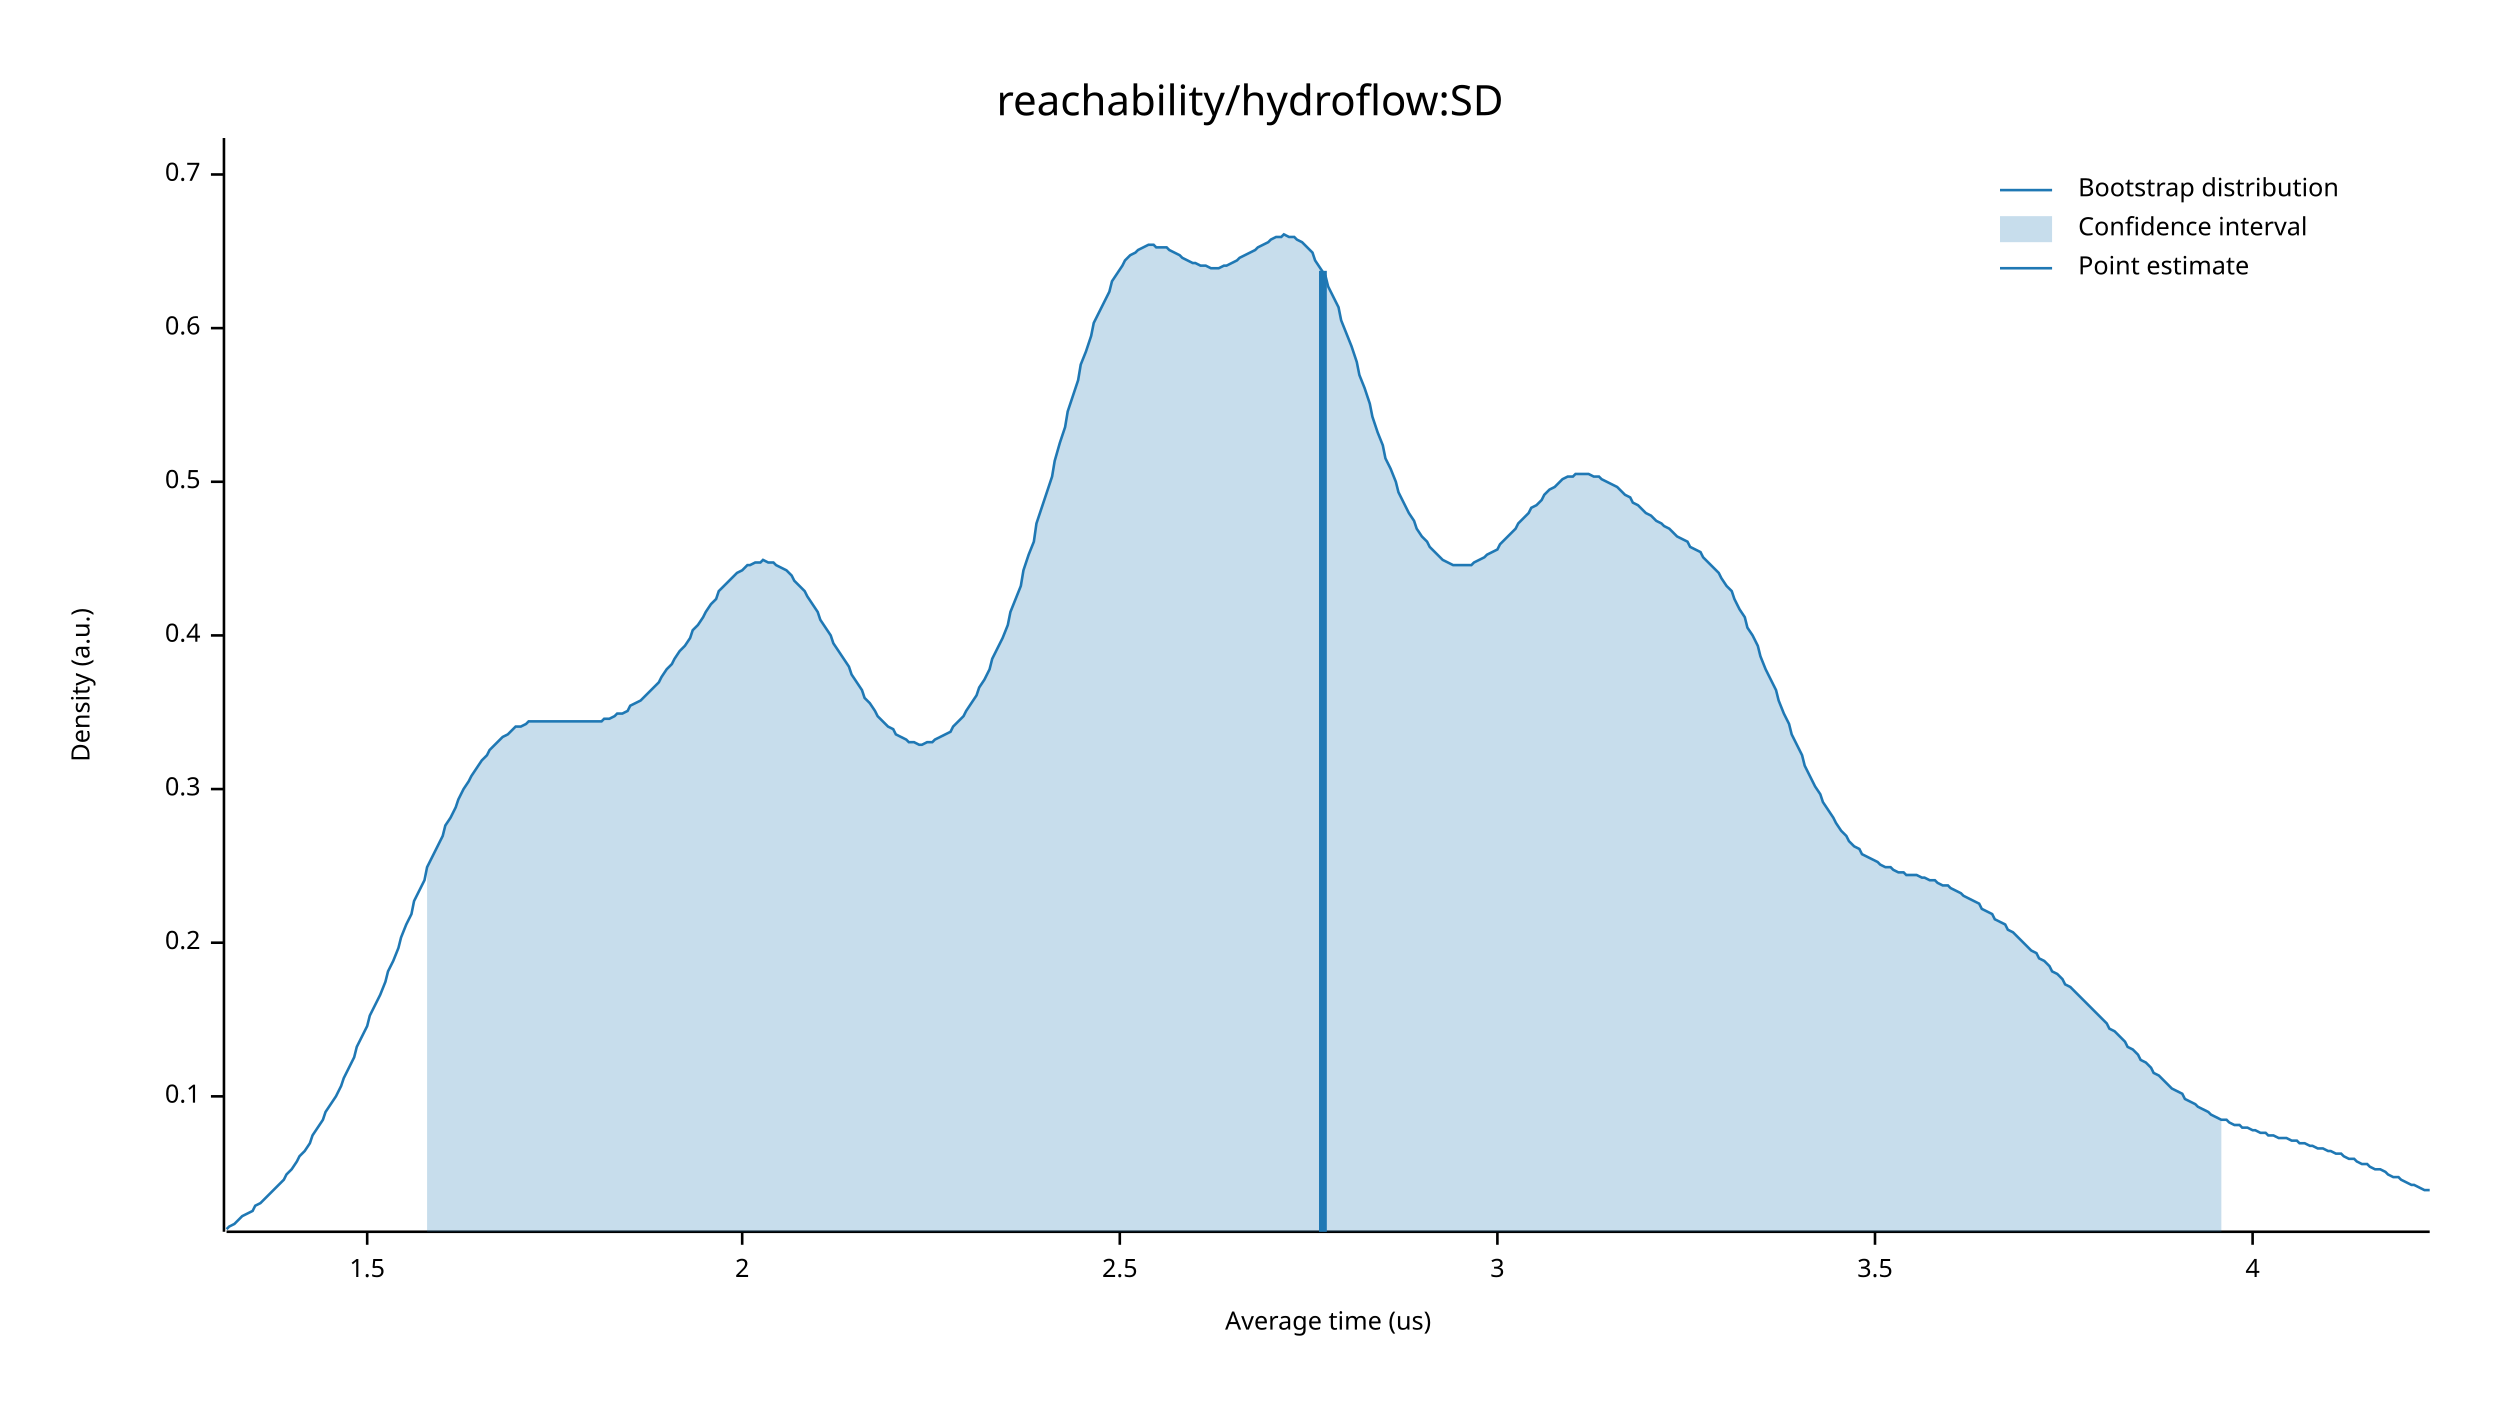
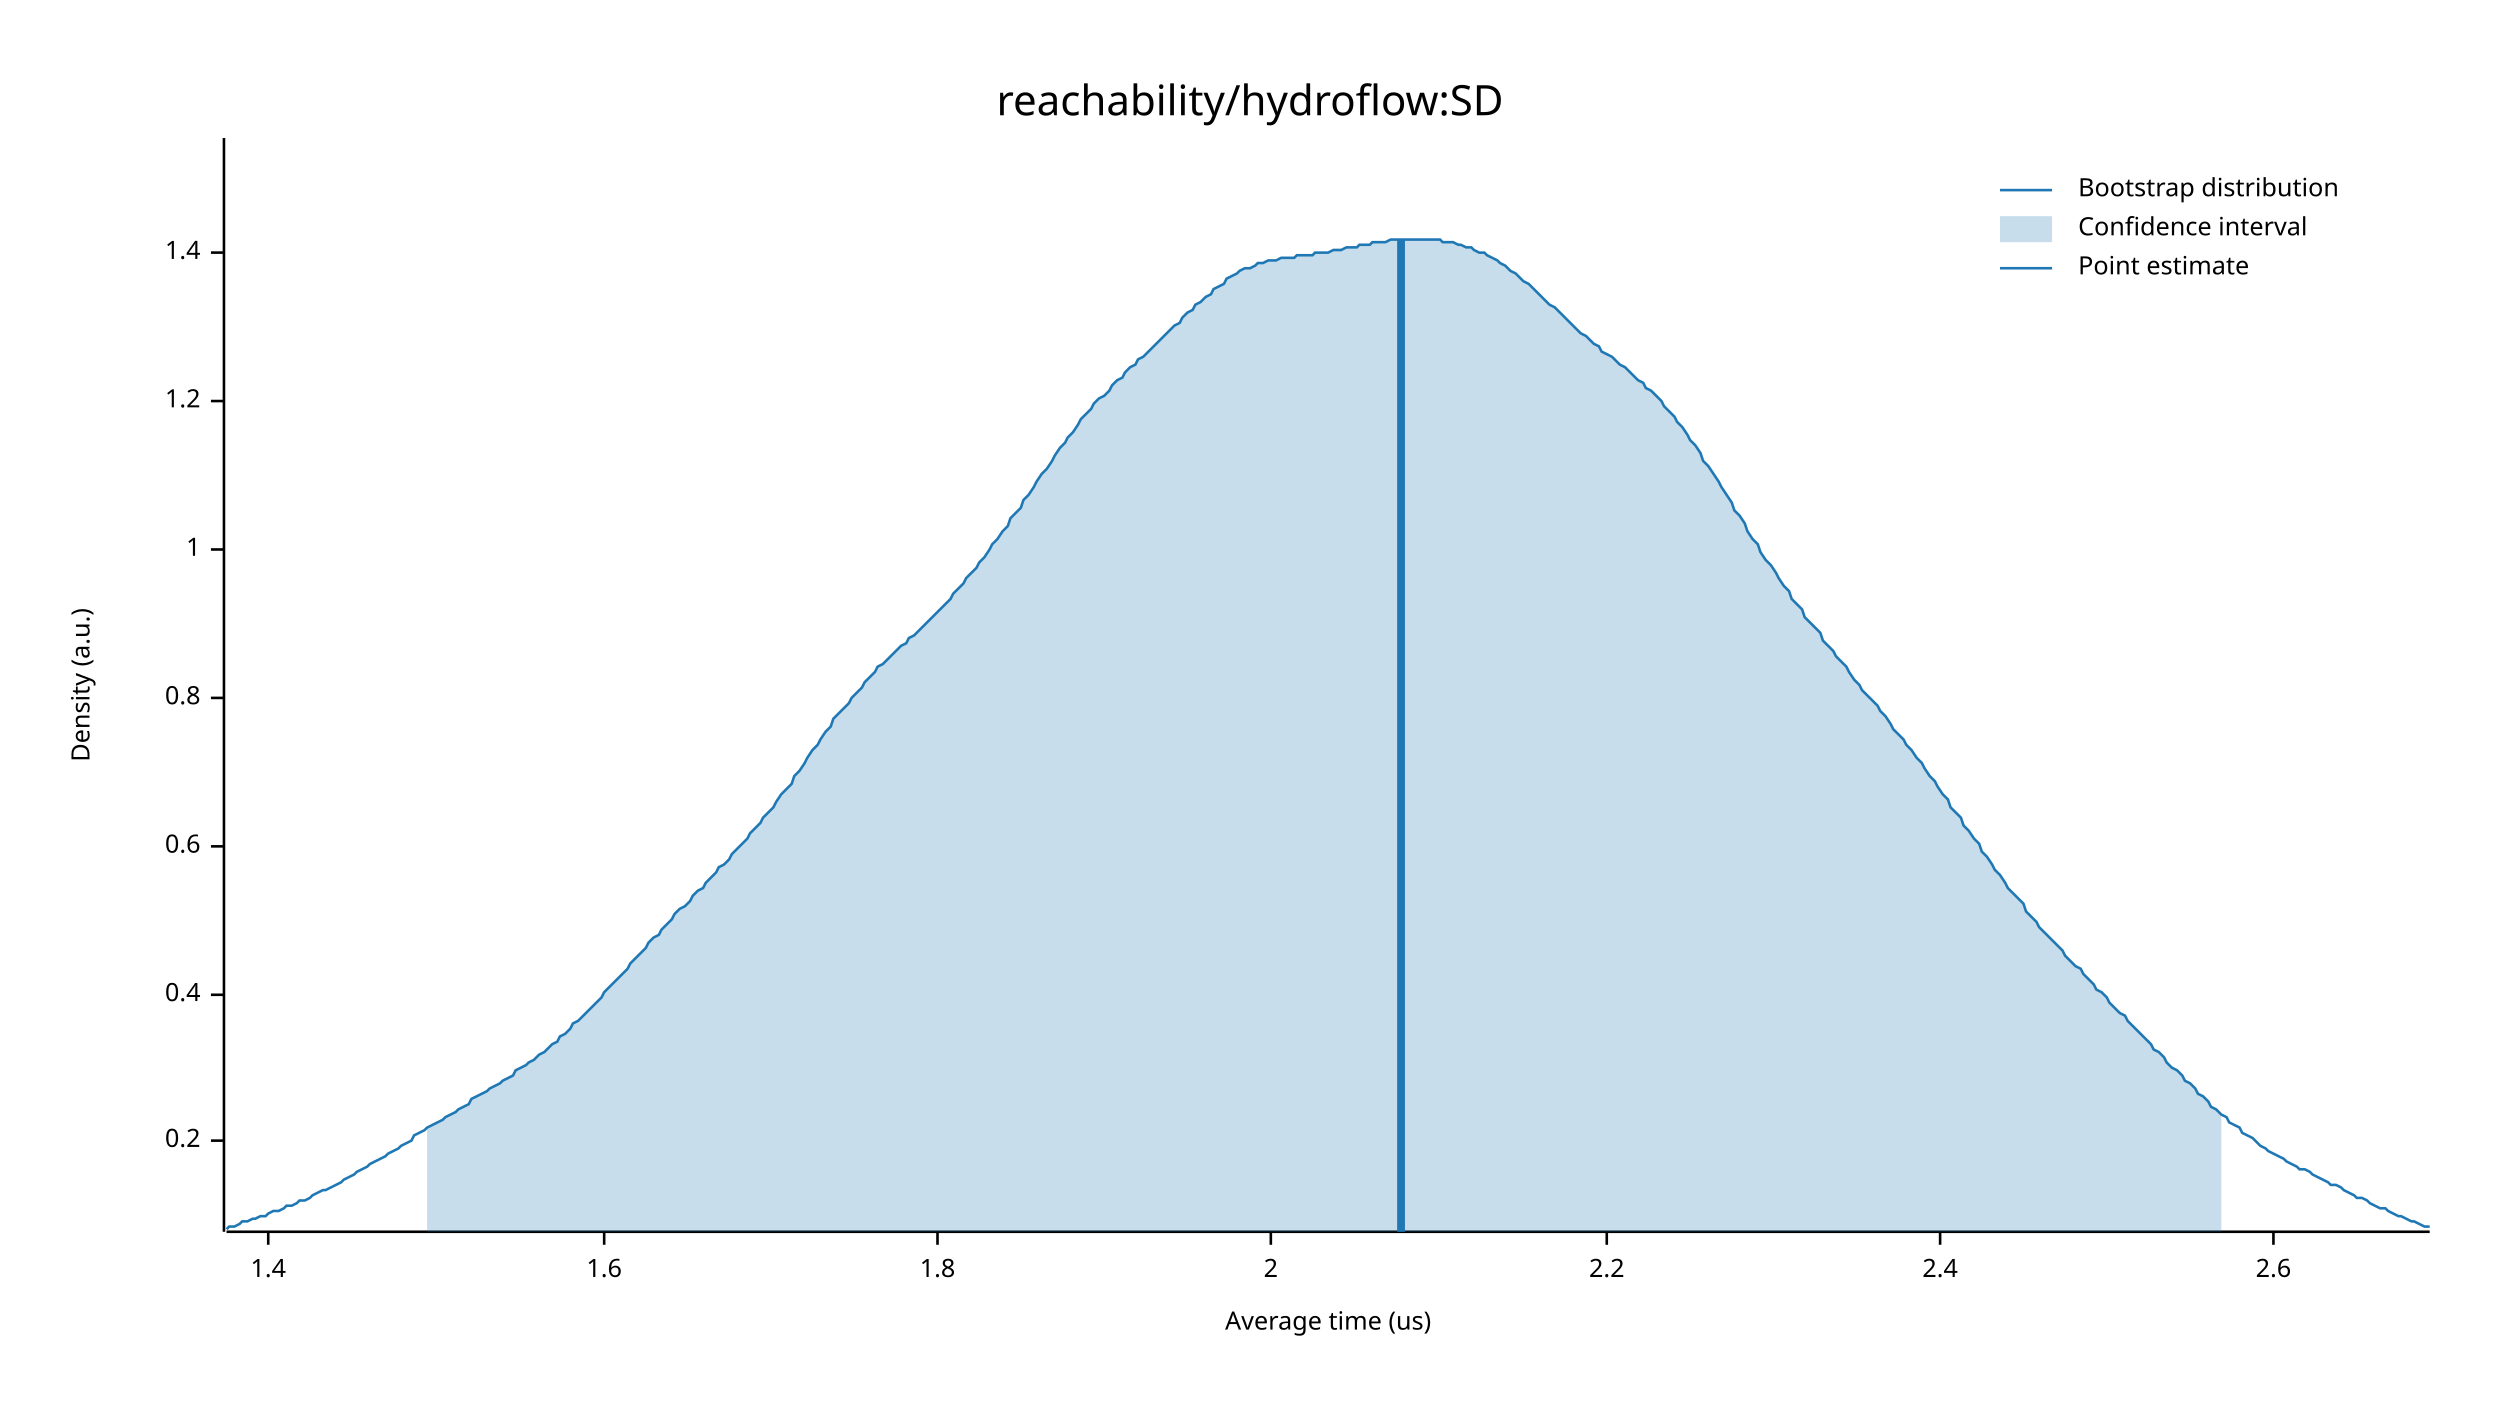
<svg xmlns="http://www.w3.org/2000/svg" width="960" height="540" viewBox="0 0 960 540">
  <text x="480" y="32" dy="0.76em" text-anchor="middle" font-family="sans-serif" font-size="16.129" opacity="1" fill="#000000">
reachability/hydroflow:SD
</text>
  <text x="27" y="263" dy="0.76em" text-anchor="middle" font-family="sans-serif" font-size="9.677" opacity="1" fill="#000000" transform="rotate(270, 27, 263)">
Density (a.u.)
</text>
  <text x="510" y="513" dy="-0.5ex" text-anchor="middle" font-family="sans-serif" font-size="9.677" opacity="1" fill="#000000">
Average time (us)
</text>
  <polyline fill="none" opacity="1" stroke="#000000" stroke-width="1" points="86,53 86,473 " />
-   <text x="77" y="421" dy="0.5ex" text-anchor="end" font-family="sans-serif" font-size="9.677" opacity="1" fill="#000000">
- 0.1
- </text>
-   <polyline fill="none" opacity="1" stroke="#000000" stroke-width="1" points="81,421 86,421 " />
-   <text x="77" y="362" dy="0.5ex" text-anchor="end" font-family="sans-serif" font-size="9.677" opacity="1" fill="#000000">
+   <text x="77" y="438" dy="0.5ex" text-anchor="end" font-family="sans-serif" font-size="9.677" opacity="1" fill="#000000">
0.2
</text>
-   <polyline fill="none" opacity="1" stroke="#000000" stroke-width="1" points="81,362 86,362 " />
-   <text x="77" y="303" dy="0.5ex" text-anchor="end" font-family="sans-serif" font-size="9.677" opacity="1" fill="#000000">
- 0.3
- </text>
-   <polyline fill="none" opacity="1" stroke="#000000" stroke-width="1" points="81,303 86,303 " />
-   <text x="77" y="244" dy="0.5ex" text-anchor="end" font-family="sans-serif" font-size="9.677" opacity="1" fill="#000000">
+   <polyline fill="none" opacity="1" stroke="#000000" stroke-width="1" points="81,438 86,438 " />
+   <text x="77" y="382" dy="0.5ex" text-anchor="end" font-family="sans-serif" font-size="9.677" opacity="1" fill="#000000">
0.4
</text>
-   <polyline fill="none" opacity="1" stroke="#000000" stroke-width="1" points="81,244 86,244 " />
-   <text x="77" y="185" dy="0.5ex" text-anchor="end" font-family="sans-serif" font-size="9.677" opacity="1" fill="#000000">
- 0.5
- </text>
-   <polyline fill="none" opacity="1" stroke="#000000" stroke-width="1" points="81,185 86,185 " />
-   <text x="77" y="126" dy="0.5ex" text-anchor="end" font-family="sans-serif" font-size="9.677" opacity="1" fill="#000000">
+   <polyline fill="none" opacity="1" stroke="#000000" stroke-width="1" points="81,382 86,382 " />
+   <text x="77" y="325" dy="0.5ex" text-anchor="end" font-family="sans-serif" font-size="9.677" opacity="1" fill="#000000">
0.6
</text>
-   <polyline fill="none" opacity="1" stroke="#000000" stroke-width="1" points="81,126 86,126 " />
-   <text x="77" y="67" dy="0.5ex" text-anchor="end" font-family="sans-serif" font-size="9.677" opacity="1" fill="#000000">
- 0.7
+   <polyline fill="none" opacity="1" stroke="#000000" stroke-width="1" points="81,325 86,325 " />
+   <text x="77" y="268" dy="0.5ex" text-anchor="end" font-family="sans-serif" font-size="9.677" opacity="1" fill="#000000">
+ 0.8
</text>
-   <polyline fill="none" opacity="1" stroke="#000000" stroke-width="1" points="81,67 86,67 " />
+   <polyline fill="none" opacity="1" stroke="#000000" stroke-width="1" points="81,268 86,268 " />
+   <text x="77" y="211" dy="0.5ex" text-anchor="end" font-family="sans-serif" font-size="9.677" opacity="1" fill="#000000">
+ 1
+ </text>
+   <polyline fill="none" opacity="1" stroke="#000000" stroke-width="1" points="81,211 86,211 " />
+   <text x="77" y="154" dy="0.5ex" text-anchor="end" font-family="sans-serif" font-size="9.677" opacity="1" fill="#000000">
+ 1.2
+ </text>
+   <polyline fill="none" opacity="1" stroke="#000000" stroke-width="1" points="81,154 86,154 " />
+   <text x="77" y="97" dy="0.5ex" text-anchor="end" font-family="sans-serif" font-size="9.677" opacity="1" fill="#000000">
+ 1.4
+ </text>
+   <polyline fill="none" opacity="1" stroke="#000000" stroke-width="1" points="81,97 86,97 " />
  <polyline fill="none" opacity="1" stroke="#000000" stroke-width="1" points="87,473 933,473 " />
-   <text x="141" y="483" dy="0.76em" text-anchor="middle" font-family="sans-serif" font-size="9.677" opacity="1" fill="#000000">
- 1.5
+   <text x="103" y="483" dy="0.76em" text-anchor="middle" font-family="sans-serif" font-size="9.677" opacity="1" fill="#000000">
+ 1.4
</text>
-   <polyline fill="none" opacity="1" stroke="#000000" stroke-width="1" points="141,473 141,478 " />
-   <text x="285" y="483" dy="0.76em" text-anchor="middle" font-family="sans-serif" font-size="9.677" opacity="1" fill="#000000">
+   <polyline fill="none" opacity="1" stroke="#000000" stroke-width="1" points="103,473 103,478 " />
+   <text x="232" y="483" dy="0.76em" text-anchor="middle" font-family="sans-serif" font-size="9.677" opacity="1" fill="#000000">
+ 1.6
+ </text>
+   <polyline fill="none" opacity="1" stroke="#000000" stroke-width="1" points="232,473 232,478 " />
+   <text x="360" y="483" dy="0.76em" text-anchor="middle" font-family="sans-serif" font-size="9.677" opacity="1" fill="#000000">
+ 1.8
+ </text>
+   <polyline fill="none" opacity="1" stroke="#000000" stroke-width="1" points="360,473 360,478 " />
+   <text x="488" y="483" dy="0.76em" text-anchor="middle" font-family="sans-serif" font-size="9.677" opacity="1" fill="#000000">
2
</text>
-   <polyline fill="none" opacity="1" stroke="#000000" stroke-width="1" points="285,473 285,478 " />
-   <text x="430" y="483" dy="0.76em" text-anchor="middle" font-family="sans-serif" font-size="9.677" opacity="1" fill="#000000">
- 2.5
+   <polyline fill="none" opacity="1" stroke="#000000" stroke-width="1" points="488,473 488,478 " />
+   <text x="617" y="483" dy="0.76em" text-anchor="middle" font-family="sans-serif" font-size="9.677" opacity="1" fill="#000000">
+ 2.2
</text>
-   <polyline fill="none" opacity="1" stroke="#000000" stroke-width="1" points="430,473 430,478 " />
-   <text x="575" y="483" dy="0.76em" text-anchor="middle" font-family="sans-serif" font-size="9.677" opacity="1" fill="#000000">
- 3
+   <polyline fill="none" opacity="1" stroke="#000000" stroke-width="1" points="617,473 617,478 " />
+   <text x="745" y="483" dy="0.76em" text-anchor="middle" font-family="sans-serif" font-size="9.677" opacity="1" fill="#000000">
+ 2.4
</text>
-   <polyline fill="none" opacity="1" stroke="#000000" stroke-width="1" points="575,473 575,478 " />
-   <text x="720" y="483" dy="0.76em" text-anchor="middle" font-family="sans-serif" font-size="9.677" opacity="1" fill="#000000">
- 3.5
+   <polyline fill="none" opacity="1" stroke="#000000" stroke-width="1" points="745,473 745,478 " />
+   <text x="873" y="483" dy="0.76em" text-anchor="middle" font-family="sans-serif" font-size="9.677" opacity="1" fill="#000000">
+ 2.6
</text>
-   <polyline fill="none" opacity="1" stroke="#000000" stroke-width="1" points="720,473 720,478 " />
-   <text x="865" y="483" dy="0.76em" text-anchor="middle" font-family="sans-serif" font-size="9.677" opacity="1" fill="#000000">
- 4
- </text>
-   <polyline fill="none" opacity="1" stroke="#000000" stroke-width="1" points="865,473 865,478 " />
-   <polyline fill="none" opacity="1" stroke="#1F78B4" stroke-width="1" points="87,472 88,471 90,470 92,468 93,467 95,466 97,465 98,463 100,462 102,460 103,459 105,457 107,455 109,453 110,451 112,449 114,446 115,444 117,442 119,439 120,436 122,433 124,430 125,427 127,424 129,421 131,417 132,414 134,410 136,406 137,402 139,398 141,394 142,390 144,386 146,382 148,377 149,373 151,369 153,364 154,360 156,355 158,351 159,346 161,342 163,338 164,333 166,329 168,325 170,321 171,317 173,314 175,310 176,307 178,303 180,300 181,298 183,295 185,292 187,290 188,288 190,286 192,284 193,283 195,282 197,280 198,279 200,279 202,278 203,277 205,277 207,277 209,277 210,277 212,277 214,277 215,277 217,277 219,277 220,277 222,277 224,277 226,277 227,277 229,277 231,277 232,276 234,276 236,275 237,274 239,274 241,273 242,271 244,270 246,269 248,267 249,266 251,264 253,262 254,260 256,257 258,255 259,253 261,250 263,248 265,245 266,242 268,240 270,237 271,235 273,232 275,230 276,227 278,225 280,223 281,222 283,220 285,219 287,217 288,217 290,216 292,216 293,215 295,216 297,216 298,217 300,218 302,219 304,221 305,223 307,225 309,227 310,229 312,232 314,235 315,238 317,241 319,244 320,247 322,250 324,253 326,256 327,259 329,262 331,265 332,268 334,270 336,273 337,275 339,277 341,279 343,280 344,282 346,283 348,284 349,285 351,285 353,286 354,286 356,285 358,285 359,284 361,283 363,282 365,281 366,279 368,277 370,275 371,273 373,270 375,267 376,264 378,261 380,257 381,253 383,249 385,245 387,240 388,235 390,230 392,225 393,219 395,213 397,208 398,201 400,195 402,189 404,183 405,177 407,170 409,164 410,158 412,152 414,146 415,140 417,135 419,129 420,124 422,120 424,116 426,112 427,108 429,105 431,102 432,100 434,98 436,97 437,96 439,95 441,94 443,94 444,95 446,95 448,95 449,96 451,97 453,98 454,99 456,100 458,101 459,101 461,102 463,102 465,103 466,103 468,103 470,102 471,102 473,101 475,100 476,99 478,98 480,97 482,96 483,95 485,94 487,93 488,92 490,91 492,91 493,90 495,91 497,91 498,92 500,93 502,95 504,97 505,100 507,103 509,106 510,110 512,114 514,118 515,123 517,128 519,133 521,139 522,144 524,149 526,155 527,160 529,166 531,171 532,176 534,180 536,185 537,189 539,193 541,197 543,200 544,203 546,206 548,208 549,210 551,212 553,214 554,215 556,216 558,217 560,217 561,217 563,217 565,217 566,216 568,215 570,214 571,213 573,212 575,211 576,209 578,207 580,205 582,203 583,201 585,199 587,197 588,195 590,194 592,192 593,190 595,188 597,187 599,185 600,184 602,183 604,183 605,182 607,182 609,182 610,182 612,183 614,183 615,184 617,185 619,186 621,187 622,188 624,190 626,191 627,193 629,194 631,196 632,197 634,198 636,200 638,201 639,202 641,203 643,205 644,206 646,207 648,208 649,210 651,211 653,212 654,214 656,216 658,218 660,220 661,222 663,225 665,227 666,230 668,234 670,237 671,241 673,244 675,248 676,252 678,257 680,261 682,265 683,269 685,274 687,278 688,282 690,286 692,290 693,294 695,298 697,302 699,305 700,308 702,311 704,314 705,316 707,319 709,321 710,323 712,325 714,326 715,328 717,329 719,330 721,331 722,332 724,333 726,333 727,334 729,335 731,335 732,336 734,336 736,336 738,337 739,337 741,338 743,338 744,339 746,340 748,340 749,341 751,342 753,343 754,344 756,345 758,346 760,347 761,349 763,350 765,351 766,353 768,354 770,355 771,357 773,358 775,360 777,362 778,363 780,365 782,366 783,368 785,369 787,371 788,373 790,374 792,376 793,378 795,379 797,381 799,383 800,384 802,386 804,388 805,389 807,391 809,393 810,395 812,396 814,398 816,400 817,402 819,403 821,405 822,407 824,408 826,410 827,412 829,413 831,415 832,416 834,418 836,419 838,420 839,422 841,423 843,424 844,425 846,426 848,427 849,428 851,429 853,430 855,430 856,431 858,432 860,432 861,433 863,433 865,434 866,434 868,435 870,435 871,436 873,436 875,437 877,437 878,437 880,438 882,438 883,439 885,439 887,440 888,440 890,441 892,441 894,442 895,442 897,443 899,443 900,444 902,445 904,445 905,446 907,447 909,447 910,448 912,449 914,449 916,450 917,451 919,452 921,452 922,453 924,454 926,455 927,455 929,456 931,457 933,457 " />
-   <polygon opacity="0.25" fill="#1F78B4" points="164,333 166,329 168,325 170,321 171,317 173,314 175,310 176,307 178,303 180,300 181,298 183,295 185,292 187,290 188,288 190,286 192,284 193,283 195,282 197,280 198,279 200,279 202,278 203,277 205,277 207,277 209,277 210,277 212,277 214,277 215,277 217,277 219,277 220,277 222,277 224,277 226,277 227,277 229,277 231,277 232,276 234,276 236,275 237,274 239,274 241,273 242,271 244,270 246,269 248,267 249,266 251,264 253,262 254,260 256,257 258,255 259,253 261,250 263,248 265,245 266,242 268,240 270,237 271,235 273,232 275,230 276,227 278,225 280,223 281,222 283,220 285,219 287,217 288,217 290,216 292,216 293,215 295,216 297,216 298,217 300,218 302,219 304,221 305,223 307,225 309,227 310,229 312,232 314,235 315,238 317,241 319,244 320,247 322,250 324,253 326,256 327,259 329,262 331,265 332,268 334,270 336,273 337,275 339,277 341,279 343,280 344,282 346,283 348,284 349,285 351,285 353,286 354,286 356,285 358,285 359,284 361,283 363,282 365,281 366,279 368,277 370,275 371,273 373,270 375,267 376,264 378,261 380,257 381,253 383,249 385,245 387,240 388,235 390,230 392,225 393,219 395,213 397,208 398,201 400,195 402,189 404,183 405,177 407,170 409,164 410,158 412,152 414,146 415,140 417,135 419,129 420,124 422,120 424,116 426,112 427,108 429,105 431,102 432,100 434,98 436,97 437,96 439,95 441,94 443,94 444,95 446,95 448,95 449,96 451,97 453,98 454,99 456,100 458,101 459,101 461,102 463,102 465,103 466,103 468,103 470,102 471,102 473,101 475,100 476,99 478,98 480,97 482,96 483,95 485,94 487,93 488,92 490,91 492,91 493,90 495,91 497,91 498,92 500,93 502,95 504,97 505,100 507,103 509,106 510,110 512,114 514,118 515,123 517,128 519,133 521,139 522,144 524,149 526,155 527,160 529,166 531,171 532,176 534,180 536,185 537,189 539,193 541,197 543,200 544,203 546,206 548,208 549,210 551,212 553,214 554,215 556,216 558,217 560,217 561,217 563,217 565,217 566,216 568,215 570,214 571,213 573,212 575,211 576,209 578,207 580,205 582,203 583,201 585,199 587,197 588,195 590,194 592,192 593,190 595,188 597,187 599,185 600,184 602,183 604,183 605,182 607,182 609,182 610,182 612,183 614,183 615,184 617,185 619,186 621,187 622,188 624,190 626,191 627,193 629,194 631,196 632,197 634,198 636,200 638,201 639,202 641,203 643,205 644,206 646,207 648,208 649,210 651,211 653,212 654,214 656,216 658,218 660,220 661,222 663,225 665,227 666,230 668,234 670,237 671,241 673,244 675,248 676,252 678,257 680,261 682,265 683,269 685,274 687,278 688,282 690,286 692,290 693,294 695,298 697,302 699,305 700,308 702,311 704,314 705,316 707,319 709,321 710,323 712,325 714,326 715,328 717,329 719,330 721,331 722,332 724,333 726,333 727,334 729,335 731,335 732,336 734,336 736,336 738,337 739,337 741,338 743,338 744,339 746,340 748,340 749,341 751,342 753,343 754,344 756,345 758,346 760,347 761,349 763,350 765,351 766,353 768,354 770,355 771,357 773,358 775,360 777,362 778,363 780,365 782,366 783,368 785,369 787,371 788,373 790,374 792,376 793,378 795,379 797,381 799,383 800,384 802,386 804,388 805,389 807,391 809,393 810,395 812,396 814,398 816,400 817,402 819,403 821,405 822,407 824,408 826,410 827,412 829,413 831,415 832,416 834,418 836,419 838,420 839,422 841,423 843,424 844,425 846,426 848,427 849,428 851,429 853,430 853,473 164,473 " />
-   <polyline fill="none" opacity="1" stroke="#1F78B4" stroke-width="3" points="508,473 508,104 " />
+   <polyline fill="none" opacity="1" stroke="#000000" stroke-width="1" points="873,473 873,478 " />
+   <polyline fill="none" opacity="1" stroke="#1F78B4" stroke-width="1" points="87,472 88,471 90,471 92,470 93,469 95,469 97,468 98,468 100,467 102,467 103,466 105,465 107,465 109,464 110,463 112,463 114,462 115,461 117,461 119,460 120,459 122,458 124,457 125,457 127,456 129,455 131,454 132,453 134,452 136,451 137,450 139,449 141,448 142,447 144,446 146,445 148,444 149,443 151,442 153,441 154,440 156,439 158,438 159,436 161,435 163,434 164,433 166,432 168,431 170,430 171,429 173,428 175,427 176,426 178,425 180,424 181,422 183,421 185,420 187,419 188,418 190,417 192,416 193,415 195,414 197,413 198,411 200,410 202,409 203,408 205,407 207,405 209,404 210,403 212,401 214,400 215,398 217,397 219,395 220,393 222,392 224,390 226,388 227,387 229,385 231,383 232,381 234,379 236,377 237,376 239,374 241,372 242,370 244,368 246,366 248,364 249,362 251,360 253,359 254,357 256,355 258,353 259,351 261,349 263,348 265,346 266,344 268,342 270,341 271,339 273,337 275,335 276,333 278,332 280,330 281,328 283,326 285,324 287,322 288,320 290,318 292,316 293,314 295,312 297,310 298,308 300,305 302,303 304,301 305,298 307,296 309,293 310,291 312,288 314,286 315,284 317,281 319,279 320,276 322,274 324,272 326,270 327,268 329,266 331,264 332,262 334,260 336,258 337,256 339,255 341,253 343,251 344,250 346,248 348,247 349,245 351,244 353,242 354,241 356,239 358,237 359,236 361,234 363,232 365,230 366,228 368,226 370,224 371,222 373,220 375,218 376,216 378,214 380,211 381,209 383,207 385,204 387,202 388,199 390,197 392,195 393,192 395,190 397,187 398,185 400,182 402,180 404,177 405,175 407,172 409,170 410,168 412,166 414,163 415,161 417,159 419,157 420,155 422,153 424,152 426,150 427,148 429,146 431,145 432,143 434,141 436,140 437,138 439,137 441,135 443,133 444,132 446,130 448,128 449,127 451,125 453,124 454,122 456,120 458,119 459,117 461,116 463,114 465,113 466,111 468,110 470,109 471,107 473,106 475,105 476,104 478,103 480,103 482,102 483,101 485,101 487,100 488,100 490,100 492,99 493,99 495,99 497,99 498,98 500,98 502,98 504,98 505,97 507,97 509,97 510,97 512,96 514,96 515,96 517,95 519,95 521,95 522,94 524,94 526,94 527,93 529,93 531,93 532,93 534,92 536,92 537,92 539,92 541,92 543,92 544,92 546,92 548,92 549,92 551,92 553,92 554,93 556,93 558,93 560,94 561,94 563,95 565,95 566,96 568,97 570,97 571,98 573,99 575,100 576,101 578,102 580,104 582,105 583,106 585,108 587,109 588,110 590,112 592,114 593,115 595,117 597,118 599,120 600,121 602,123 604,125 605,126 607,128 609,129 610,130 612,132 614,133 615,135 617,136 619,137 621,139 622,140 624,141 626,143 627,144 629,146 631,147 632,149 634,150 636,152 638,154 639,156 641,158 643,160 644,162 646,164 648,167 649,169 651,171 653,174 654,177 656,179 658,182 660,185 661,187 663,190 665,193 666,196 668,198 670,201 671,204 673,207 675,209 676,212 678,215 680,217 682,220 683,222 685,225 687,227 688,230 690,232 692,234 693,237 695,239 697,241 699,243 700,246 702,248 704,250 705,252 707,254 709,256 710,258 712,261 714,263 715,265 717,267 719,269 721,271 722,273 724,275 726,278 727,280 729,282 731,284 732,286 734,288 736,291 738,293 739,295 741,298 743,300 744,302 746,305 748,307 749,310 751,312 753,314 754,317 756,319 758,322 760,324 761,327 763,329 765,332 766,334 768,336 770,339 771,341 773,343 775,345 777,347 778,350 780,352 782,354 783,356 785,358 787,360 788,361 790,363 792,365 793,367 795,369 797,371 799,372 800,374 802,376 804,378 805,380 807,381 809,383 810,385 812,387 814,389 816,390 817,392 819,394 821,396 822,397 824,399 826,401 827,403 829,404 831,406 832,408 834,410 836,411 838,413 839,415 841,416 843,418 844,420 846,421 848,423 849,425 851,426 853,428 855,429 856,431 858,432 860,433 861,435 863,436 865,437 866,438 868,440 870,441 871,442 873,443 875,444 877,445 878,446 880,447 882,448 883,449 885,449 887,450 888,451 890,452 892,453 894,454 895,455 897,455 899,456 900,457 902,458 904,459 905,460 907,460 909,461 910,462 912,463 914,464 916,464 917,465 919,466 921,467 922,467 924,468 926,469 927,469 929,470 931,471 933,471 " />
+   <polygon opacity="0.25" fill="#1F78B4" points="164,433 166,432 168,431 170,430 171,429 173,428 175,427 176,426 178,425 180,424 181,422 183,421 185,420 187,419 188,418 190,417 192,416 193,415 195,414 197,413 198,411 200,410 202,409 203,408 205,407 207,405 209,404 210,403 212,401 214,400 215,398 217,397 219,395 220,393 222,392 224,390 226,388 227,387 229,385 231,383 232,381 234,379 236,377 237,376 239,374 241,372 242,370 244,368 246,366 248,364 249,362 251,360 253,359 254,357 256,355 258,353 259,351 261,349 263,348 265,346 266,344 268,342 270,341 271,339 273,337 275,335 276,333 278,332 280,330 281,328 283,326 285,324 287,322 288,320 290,318 292,316 293,314 295,312 297,310 298,308 300,305 302,303 304,301 305,298 307,296 309,293 310,291 312,288 314,286 315,284 317,281 319,279 320,276 322,274 324,272 326,270 327,268 329,266 331,264 332,262 334,260 336,258 337,256 339,255 341,253 343,251 344,250 346,248 348,247 349,245 351,244 353,242 354,241 356,239 358,237 359,236 361,234 363,232 365,230 366,228 368,226 370,224 371,222 373,220 375,218 376,216 378,214 380,211 381,209 383,207 385,204 387,202 388,199 390,197 392,195 393,192 395,190 397,187 398,185 400,182 402,180 404,177 405,175 407,172 409,170 410,168 412,166 414,163 415,161 417,159 419,157 420,155 422,153 424,152 426,150 427,148 429,146 431,145 432,143 434,141 436,140 437,138 439,137 441,135 443,133 444,132 446,130 448,128 449,127 451,125 453,124 454,122 456,120 458,119 459,117 461,116 463,114 465,113 466,111 468,110 470,109 471,107 473,106 475,105 476,104 478,103 480,103 482,102 483,101 485,101 487,100 488,100 490,100 492,99 493,99 495,99 497,99 498,98 500,98 502,98 504,98 505,97 507,97 509,97 510,97 512,96 514,96 515,96 517,95 519,95 521,95 522,94 524,94 526,94 527,93 529,93 531,93 532,93 534,92 536,92 537,92 539,92 541,92 543,92 544,92 546,92 548,92 549,92 551,92 553,92 554,93 556,93 558,93 560,94 561,94 563,95 565,95 566,96 568,97 570,97 571,98 573,99 575,100 576,101 578,102 580,104 582,105 583,106 585,108 587,109 588,110 590,112 592,114 593,115 595,117 597,118 599,120 600,121 602,123 604,125 605,126 607,128 609,129 610,130 612,132 614,133 615,135 617,136 619,137 621,139 622,140 624,141 626,143 627,144 629,146 631,147 632,149 634,150 636,152 638,154 639,156 641,158 643,160 644,162 646,164 648,167 649,169 651,171 653,174 654,177 656,179 658,182 660,185 661,187 663,190 665,193 666,196 668,198 670,201 671,204 673,207 675,209 676,212 678,215 680,217 682,220 683,222 685,225 687,227 688,230 690,232 692,234 693,237 695,239 697,241 699,243 700,246 702,248 704,250 705,252 707,254 709,256 710,258 712,261 714,263 715,265 717,267 719,269 721,271 722,273 724,275 726,278 727,280 729,282 731,284 732,286 734,288 736,291 738,293 739,295 741,298 743,300 744,302 746,305 748,307 749,310 751,312 753,314 754,317 756,319 758,322 760,324 761,327 763,329 765,332 766,334 768,336 770,339 771,341 773,343 775,345 777,347 778,350 780,352 782,354 783,356 785,358 787,360 788,361 790,363 792,365 793,367 795,369 797,371 799,372 800,374 802,376 804,378 805,380 807,381 809,383 810,385 812,387 814,389 816,390 817,392 819,394 821,396 822,397 824,399 826,401 827,403 829,404 831,406 832,408 834,410 836,411 838,413 839,415 841,416 843,418 844,420 846,421 848,423 849,425 851,426 853,428 853,473 164,473 " />
+   <polyline fill="none" opacity="1" stroke="#1F78B4" stroke-width="3" points="538,473 538,92 " />
  <text x="798" y="68" dy="0.76em" text-anchor="start" font-family="sans-serif" font-size="9.677" opacity="1" fill="#000000">
Bootstrap distribution
</text>
  <text x="798" y="83" dy="0.76em" text-anchor="start" font-family="sans-serif" font-size="9.677" opacity="1" fill="#000000">
Confidence interval
</text>
  <text x="798" y="98" dy="0.76em" text-anchor="start" font-family="sans-serif" font-size="9.677" opacity="1" fill="#000000">
Point estimate
</text>
  <polyline fill="none" opacity="1" stroke="#1F78B4" stroke-width="1" points="768,73 788,73 " />
  <rect x="768" y="83" width="20" height="10" opacity="0.25" fill="#1F78B4" stroke="none" />
  <polyline fill="none" opacity="1" stroke="#1F78B4" stroke-width="1" points="768,103 788,103 " />
</svg>
